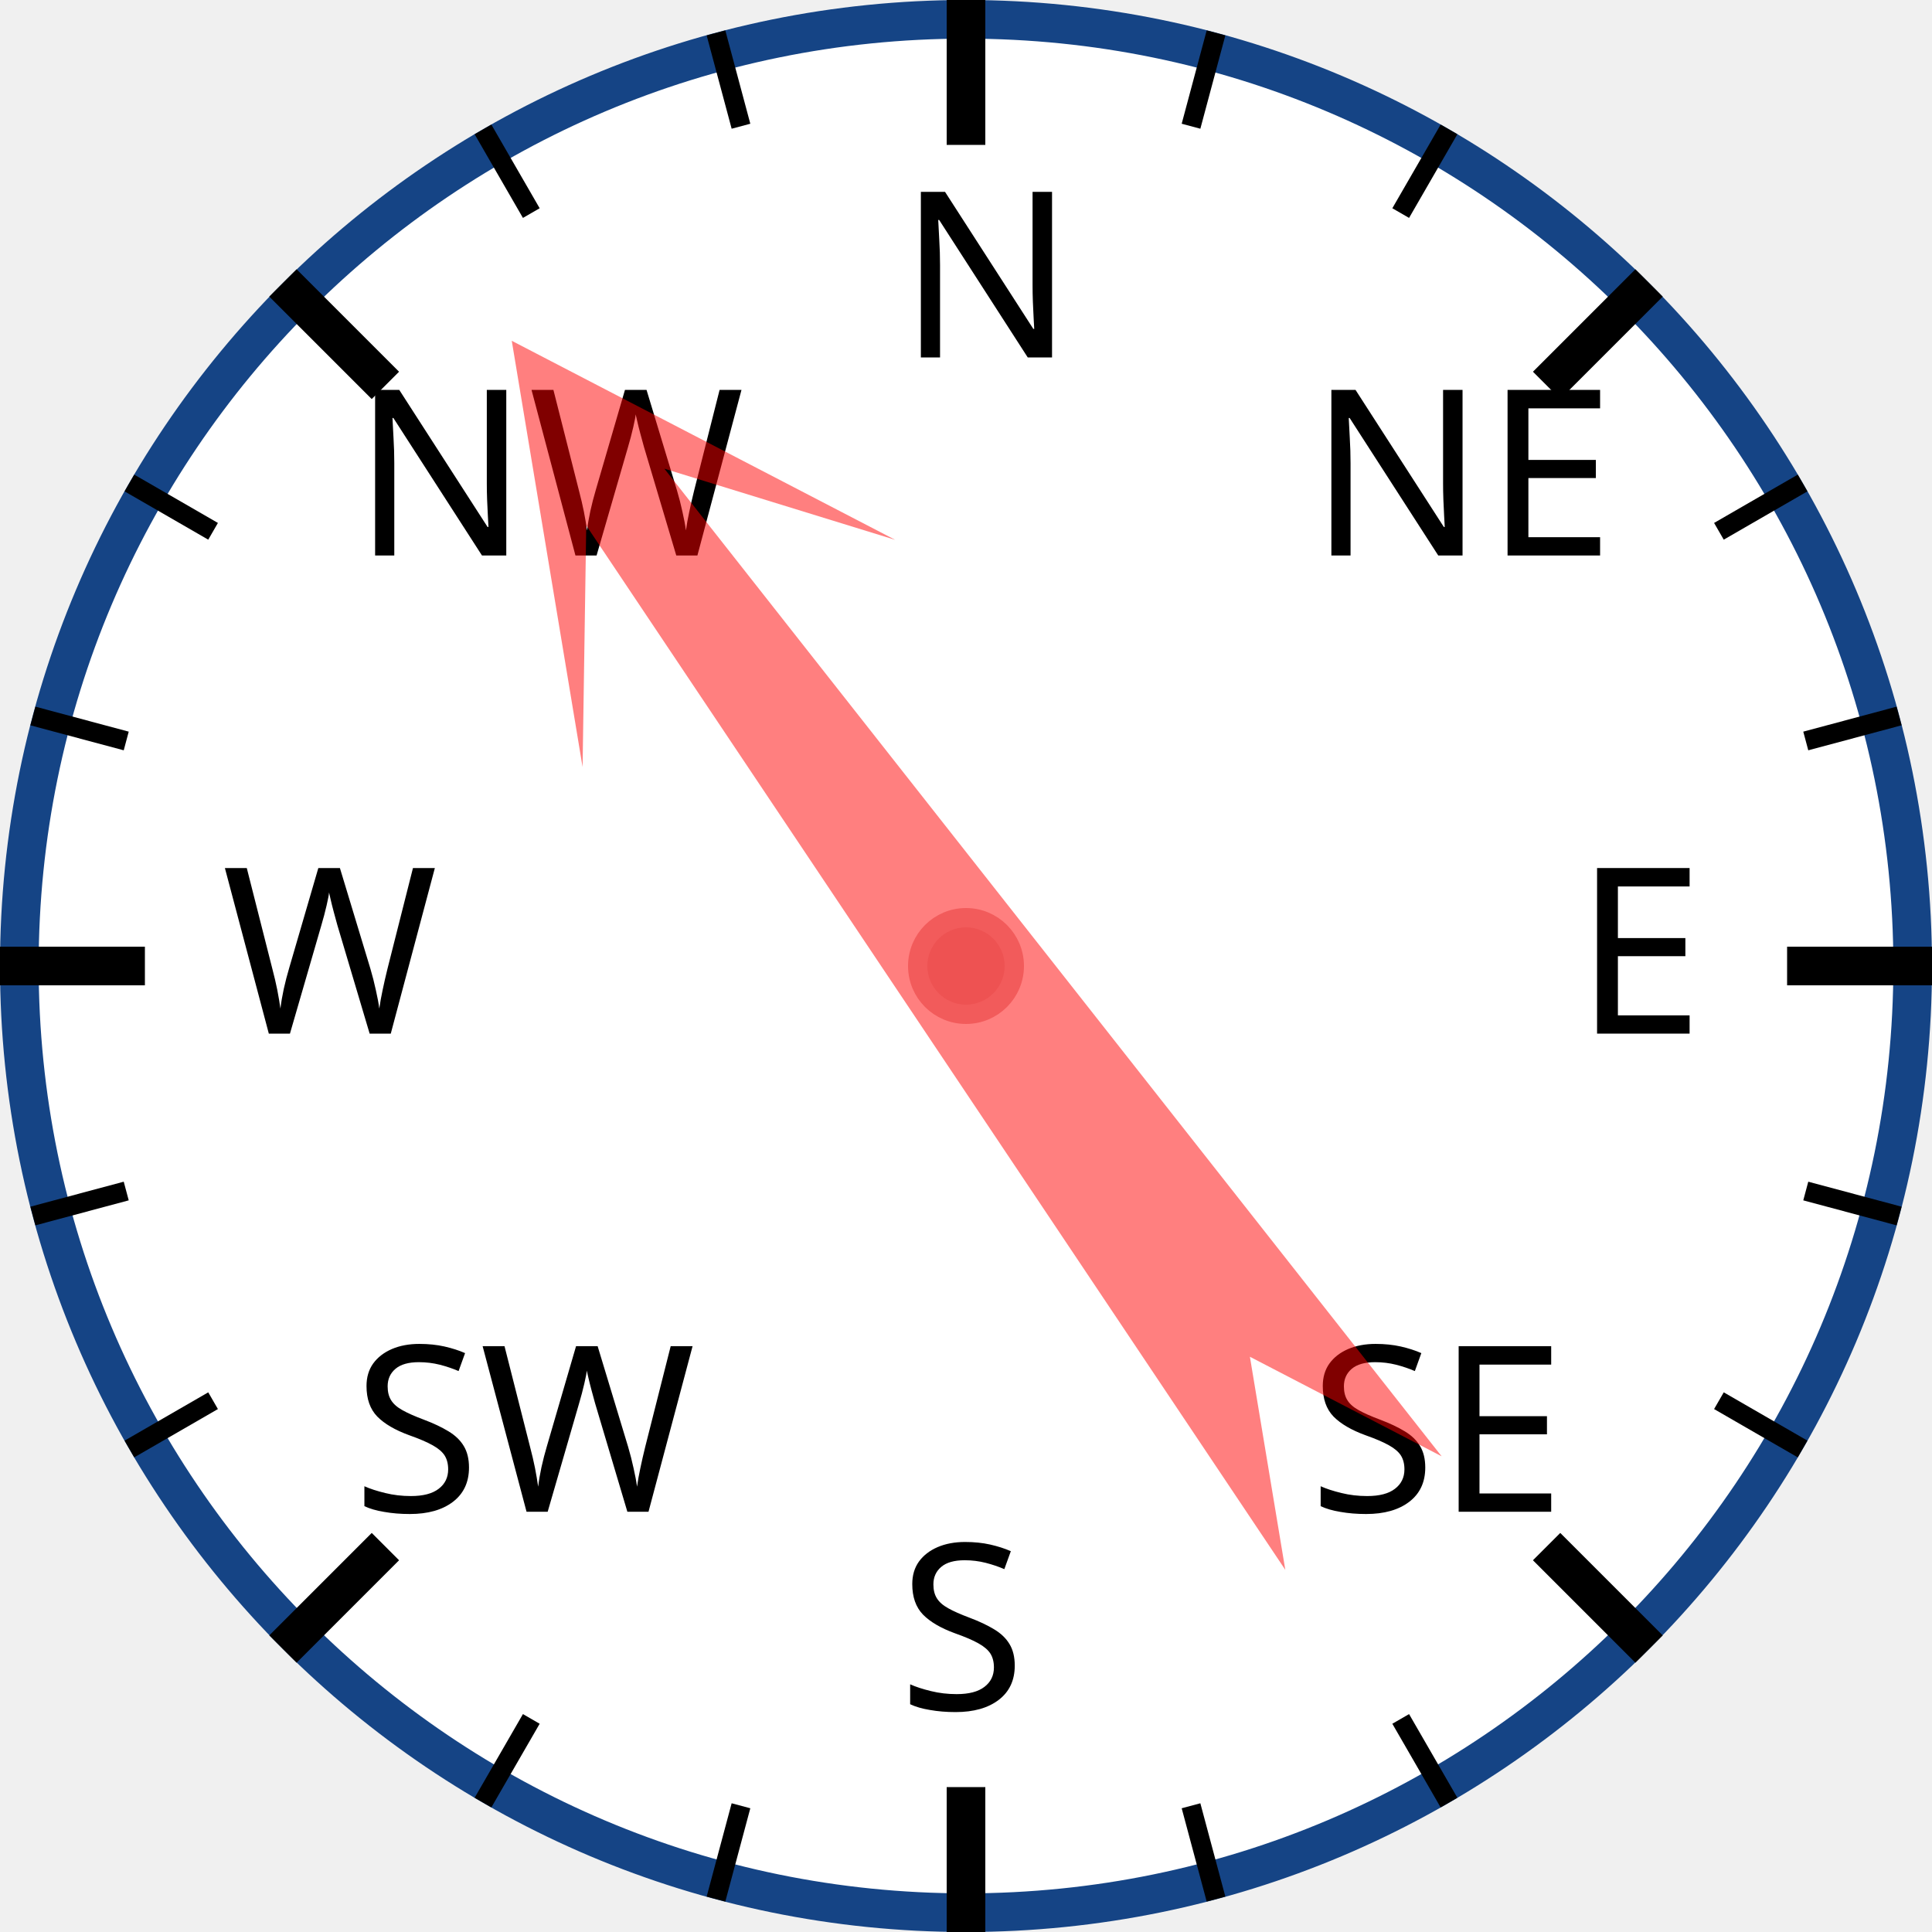
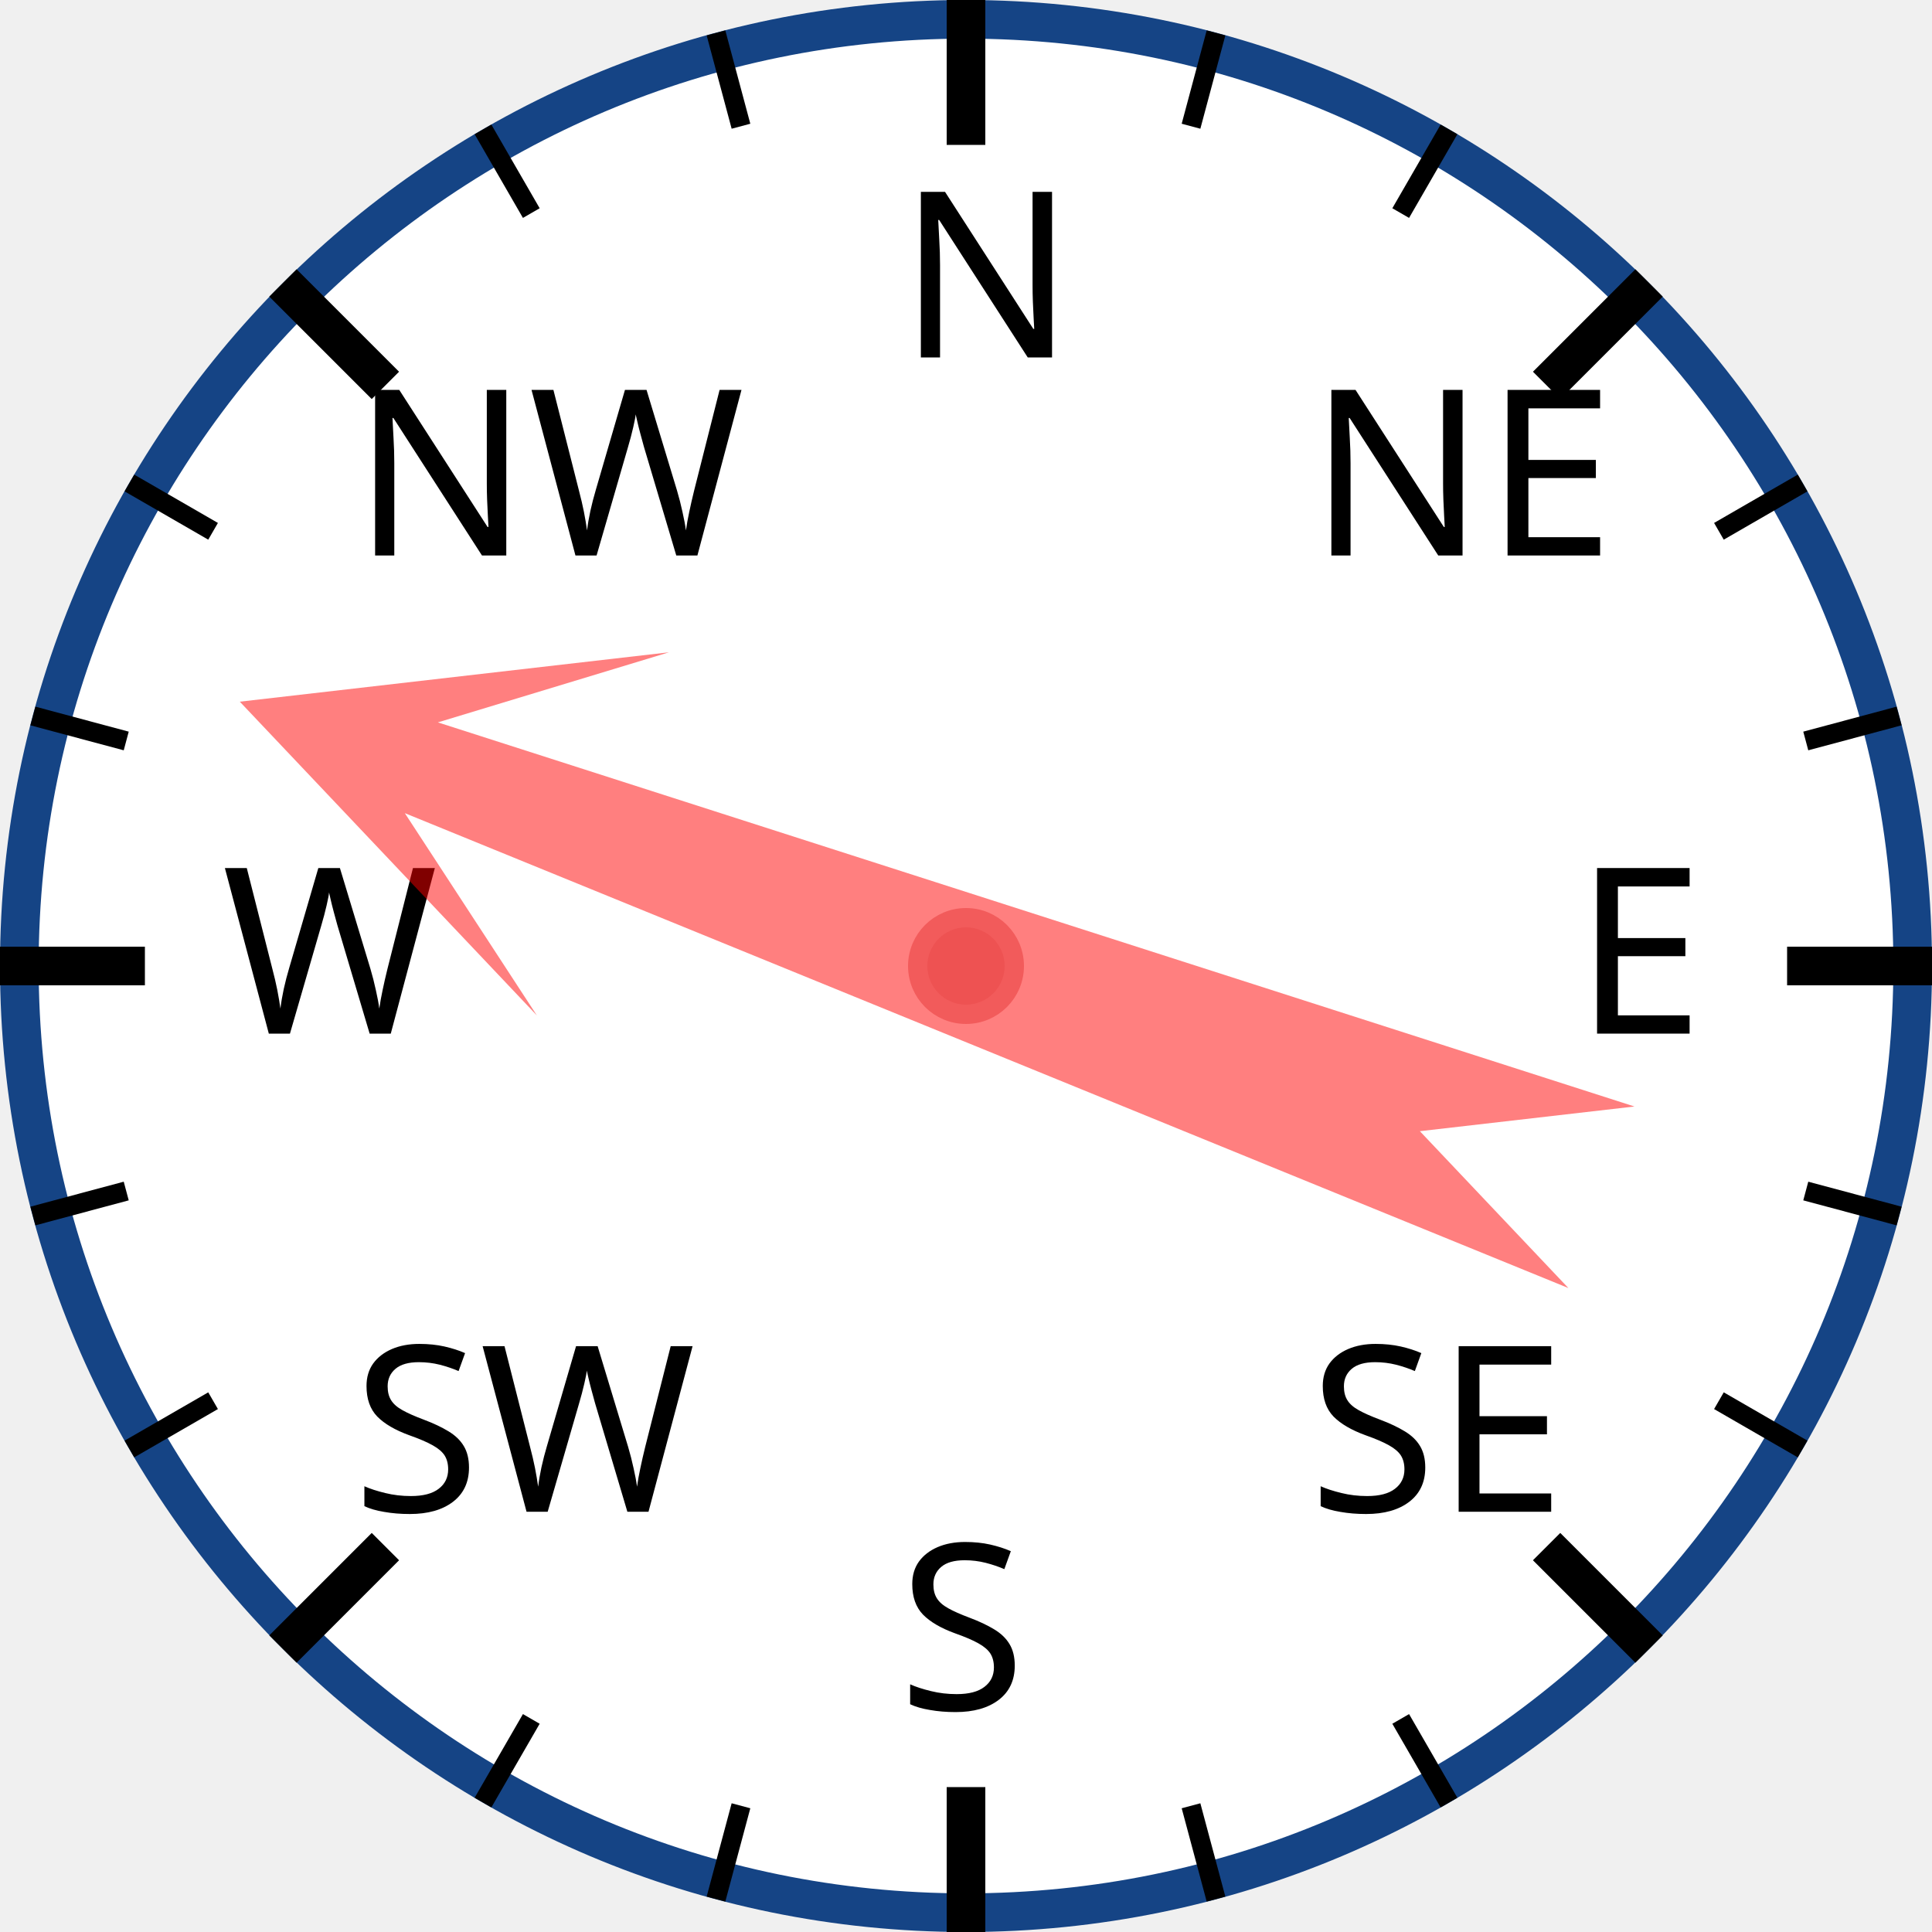
<svg xmlns="http://www.w3.org/2000/svg" width="120px" height="120px" viewBox="0 0 200 200">
  <circle cx="100" cy="100" r="98" style="fill: white; stroke: #154485; stroke-width: 4;" />
  <text x="93.0" y="37.0" style="font-family: sans-serif; font-size: 18pt;">N</text>
  <line x1="100.0" y1="0.0" x2="100.0" y2="15.0" style="stroke: black; stroke-width: 4;" />
  <line x1="74.118" y1="3.407" x2="76.706" y2="13.067" style="stroke: black; stroke-width: 2;" />
  <line x1="50" y1="13.397" x2="55" y2="22.058" style="stroke: black; stroke-width: 2;" />
  <text x="36.503" y="57.503" style="font-family: sans-serif; font-size: 18pt;">NW</text>
  <line x1="29.289" y1="29.289" x2="39.896" y2="39.896" style="stroke: black; stroke-width: 4;" />
  <line x1="13.397" y1="50" x2="22.058" y2="55" style="stroke: black; stroke-width: 2;" />
  <line x1="3.407" y1="74.118" x2="13.067" y2="76.706" style="stroke: black; stroke-width: 2;" />
  <text x="23.0" y="107.0" style="font-family: sans-serif; font-size: 18pt;">W</text>
  <line x1="0.0" y1="100.0" x2="15.0" y2="100.0" style="stroke: black; stroke-width: 4;" />
  <line x1="3.407" y1="125.882" x2="13.067" y2="123.294" style="stroke: black; stroke-width: 2;" />
  <line x1="13.397" y1="150" x2="22.058" y2="145" style="stroke: black; stroke-width: 2;" />
  <text x="36.503" y="156.497" style="font-family: sans-serif; font-size: 18pt;">SW</text>
  <line x1="29.289" y1="170.711" x2="39.896" y2="160.104" style="stroke: black; stroke-width: 4;" />
  <line x1="50" y1="186.603" x2="55" y2="177.942" style="stroke: black; stroke-width: 2;" />
  <line x1="74.118" y1="196.593" x2="76.706" y2="186.933" style="stroke: black; stroke-width: 2;" />
  <text x="93" y="177.0" style="font-family: sans-serif; font-size: 18pt;">S</text>
  <line x1="100" y1="200.0" x2="100" y2="185.0" style="stroke: black; stroke-width: 4;" />
  <line x1="125.882" y1="196.593" x2="123.294" y2="186.933" style="stroke: black; stroke-width: 2;" />
  <line x1="150.0" y1="186.603" x2="145.0" y2="177.942" style="stroke: black; stroke-width: 2;" />
  <text x="135.497" y="156.497" style="font-family: sans-serif; font-size: 18pt;">SE</text>
  <line x1="170.711" y1="170.711" x2="160.104" y2="160.104" style="stroke: black; stroke-width: 4;" />
  <line x1="186.603" y1="150" x2="177.942" y2="145" style="stroke: black; stroke-width: 2;" />
  <line x1="196.593" y1="125.882" x2="186.933" y2="123.294" style="stroke: black; stroke-width: 2;" />
  <text x="163.0" y="107" style="font-family: sans-serif; font-size: 18pt;">E</text>
  <line x1="200.0" y1="100" x2="185.0" y2="100" style="stroke: black; stroke-width: 4;" />
  <line x1="196.593" y1="74.118" x2="186.933" y2="76.706" style="stroke: black; stroke-width: 2;" />
  <line x1="186.603" y1="50" x2="177.942" y2="55" style="stroke: black; stroke-width: 2;" />
  <text x="135.497" y="57.503" style="font-family: sans-serif; font-size: 18pt;">NE</text>
  <line x1="170.711" y1="29.289" x2="160.104" y2="39.896" style="stroke: black; stroke-width: 4;" />
  <line x1="150" y1="13.397" x2="145" y2="22.058" style="stroke: black; stroke-width: 2;" />
  <line x1="125.882" y1="3.407" x2="123.294" y2="13.067" style="stroke: black; stroke-width: 2;" />
-   <polygon points="100 20 120 60 105 40 110 170 100 150 90 170 95 40 80 60" style="fill: red; fill-opacity: 0.5;" transform="rotate(324,100,100)" />
+   <polygon points="100 20 120 60 105 40 110 170 100 150 90 170 95 40 80 60" style="fill: red; fill-opacity: 0.5;" transform="rotate(290,100,100)" />
  <circle cx="100" cy="100" r="5" style="fill: #EE5252; stroke: #F25B5B; stroke-width: 2;" />
</svg>
